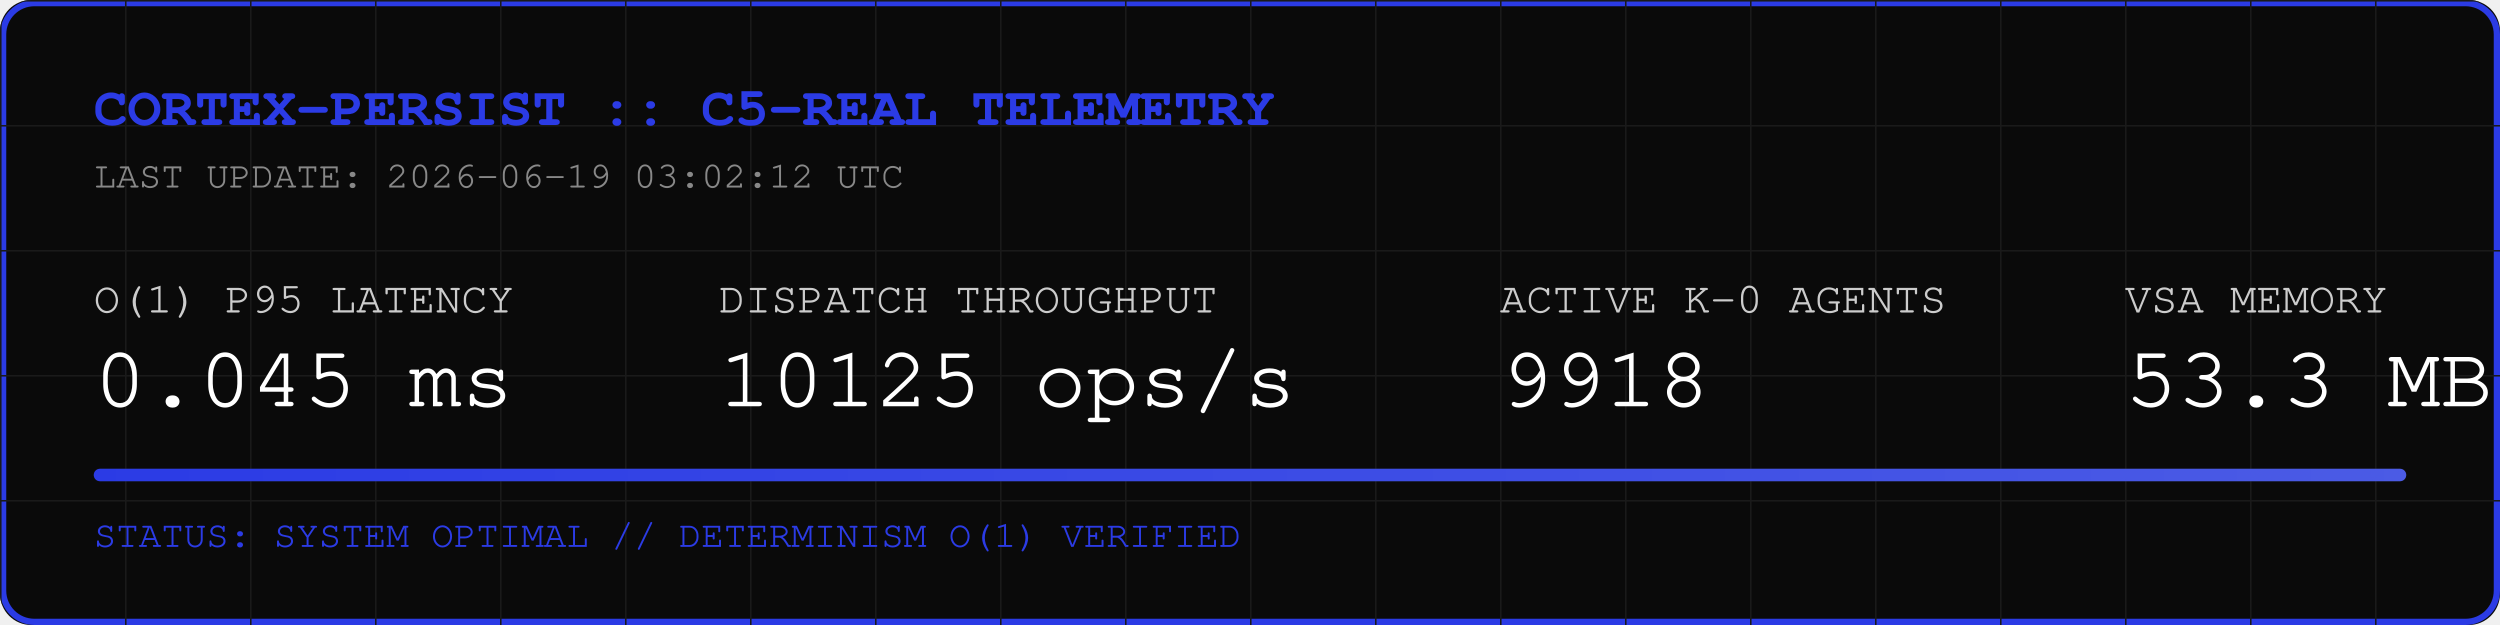
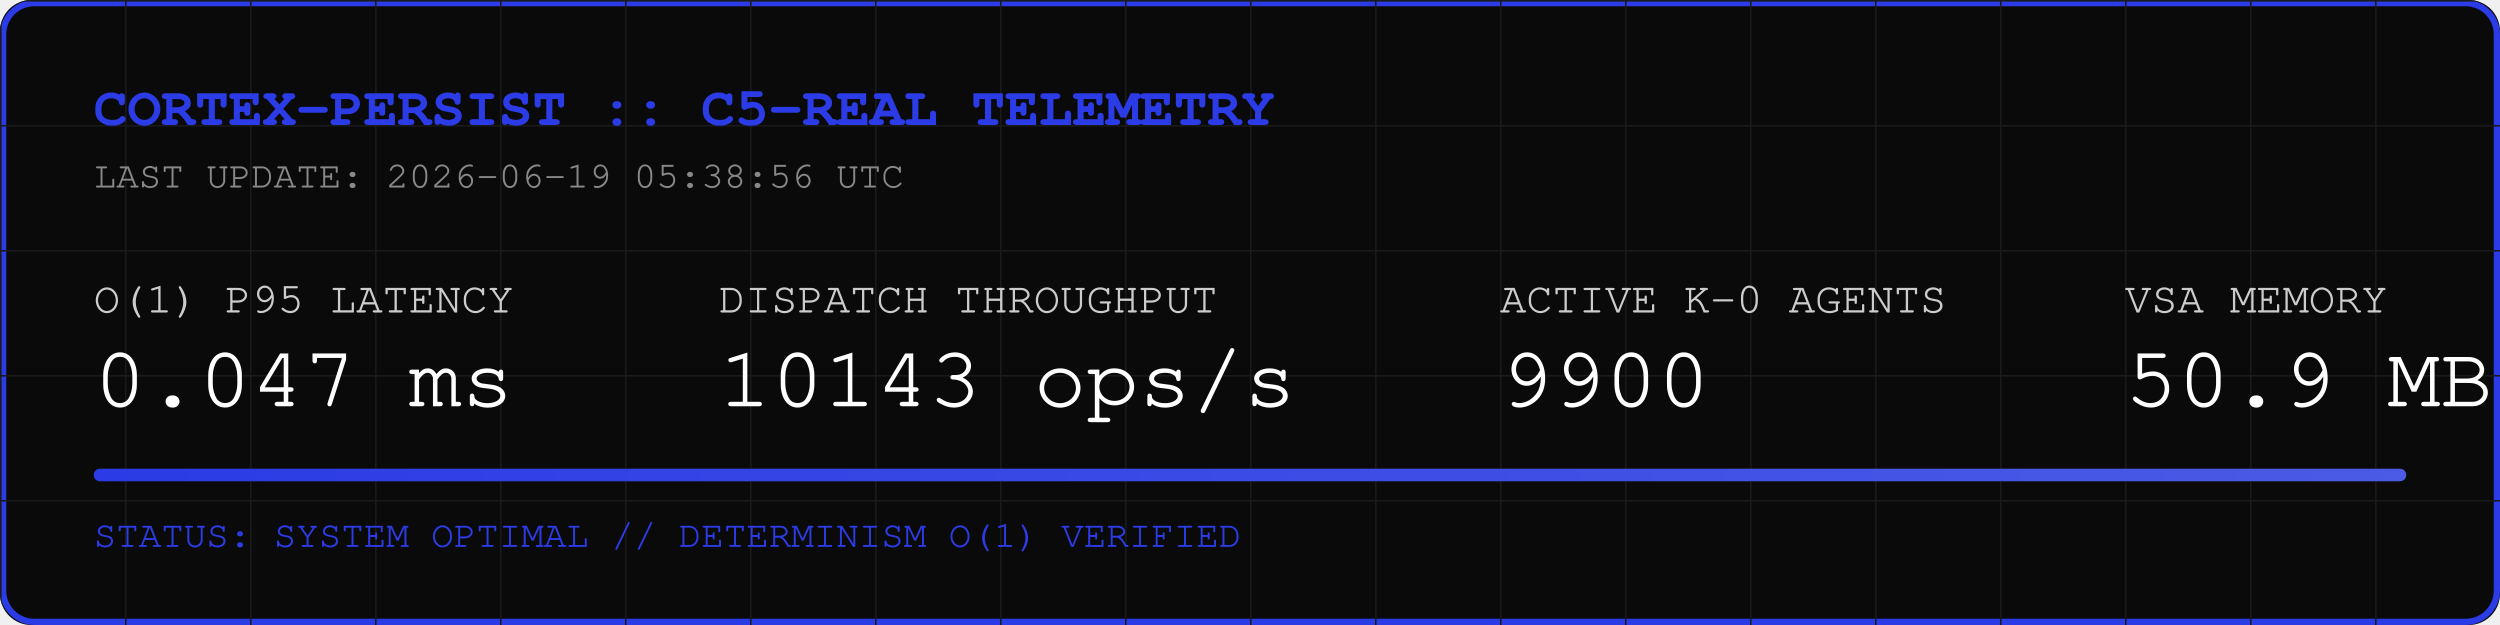
<svg xmlns="http://www.w3.org/2000/svg" width="800" height="200" viewBox="0 0 800 200">
  <rect width="800" height="200" fill="#0A0A0A" rx="10" />
  <rect width="798" height="198" x="1" y="1" fill="none" stroke="#2B3BE5" stroke-width="2" rx="10" />
  <defs>
    <pattern id="grid" width="40" height="40" patternUnits="userSpaceOnUse">
      <path d="M 40 0 L 0 0 0 40" fill="none" stroke="#1A1A1A" stroke-width="1" />
    </pattern>
    <linearGradient id="neon" x1="0%" y1="0%" x2="100%" y2="0%">
      <stop offset="0%" stop-color="#2B3BE5" />
      <stop offset="100%" stop-color="#4B5BE5" />
    </linearGradient>
  </defs>
  <rect width="800" height="200" fill="url(#grid)" rx="10" />
  <text x="30" y="40" font-family="Courier, monospace" font-size="18" fill="#2B3BE5" font-weight="bold">CORTEX-PERSIST :: C5-REAL TELEMETRY</text>
-   <text x="30" y="60" font-family="Courier, monospace" font-size="12" fill="#888888">LAST UPDATE: 2026-06-19 03:02:12 UTC</text>
+   <text x="30" y="60" font-family="Courier, monospace" font-size="12" fill="#888888">LAST UPDATE: 2026-06-19 05:38:56 UTC</text>
  <g transform="translate(30, 100)">
    <text x="0" y="0" font-family="Courier, monospace" font-size="14" fill="#CCCCCC">O(1) P95 LATENCY</text>
-     <text x="0" y="30" font-family="Courier, monospace" font-size="28" fill="#FFFFFF">0.045 ms</text>
+     <text x="0" y="30" font-family="Courier, monospace" font-size="28" fill="#FFFFFF">0.047 ms</text>
    <text x="200" y="0" font-family="Courier, monospace" font-size="14" fill="#CCCCCC">DISPATCH THROUGHPUT</text>
-     <text x="200" y="30" font-family="Courier, monospace" font-size="28" fill="#FFFFFF">10125 ops/s</text>
+     <text x="200" y="30" font-family="Courier, monospace" font-size="28" fill="#FFFFFF">10143 ops/s</text>
    <text x="450" y="0" font-family="Courier, monospace" font-size="14" fill="#CCCCCC">ACTIVE K-0 AGENTS</text>
-     <text x="450" y="30" font-family="Courier, monospace" font-size="28" fill="#FFFFFF">9918</text>
+     <text x="450" y="30" font-family="Courier, monospace" font-size="28" fill="#FFFFFF">9900</text>
    <text x="650" y="0" font-family="Courier, monospace" font-size="14" fill="#CCCCCC">VSA MEMORY</text>
-     <text x="650" y="30" font-family="Courier, monospace" font-size="28" fill="#FFFFFF">53.3 MB</text>
+     <text x="650" y="30" font-family="Courier, monospace" font-size="28" fill="#FFFFFF">50.9 MB</text>
  </g>
  <rect x="30" y="150" width="740" height="4" fill="#1A1A1A" rx="2" />
  <rect x="30" y="150" width="740" height="4" fill="url(#neon)" rx="2" />
  <text x="30" y="175" font-family="Courier, monospace" font-size="12" fill="#2B3BE5">STATUS: SYSTEM OPTIMAL // DETERMINISM O(1) VERIFIED</text>
</svg>
